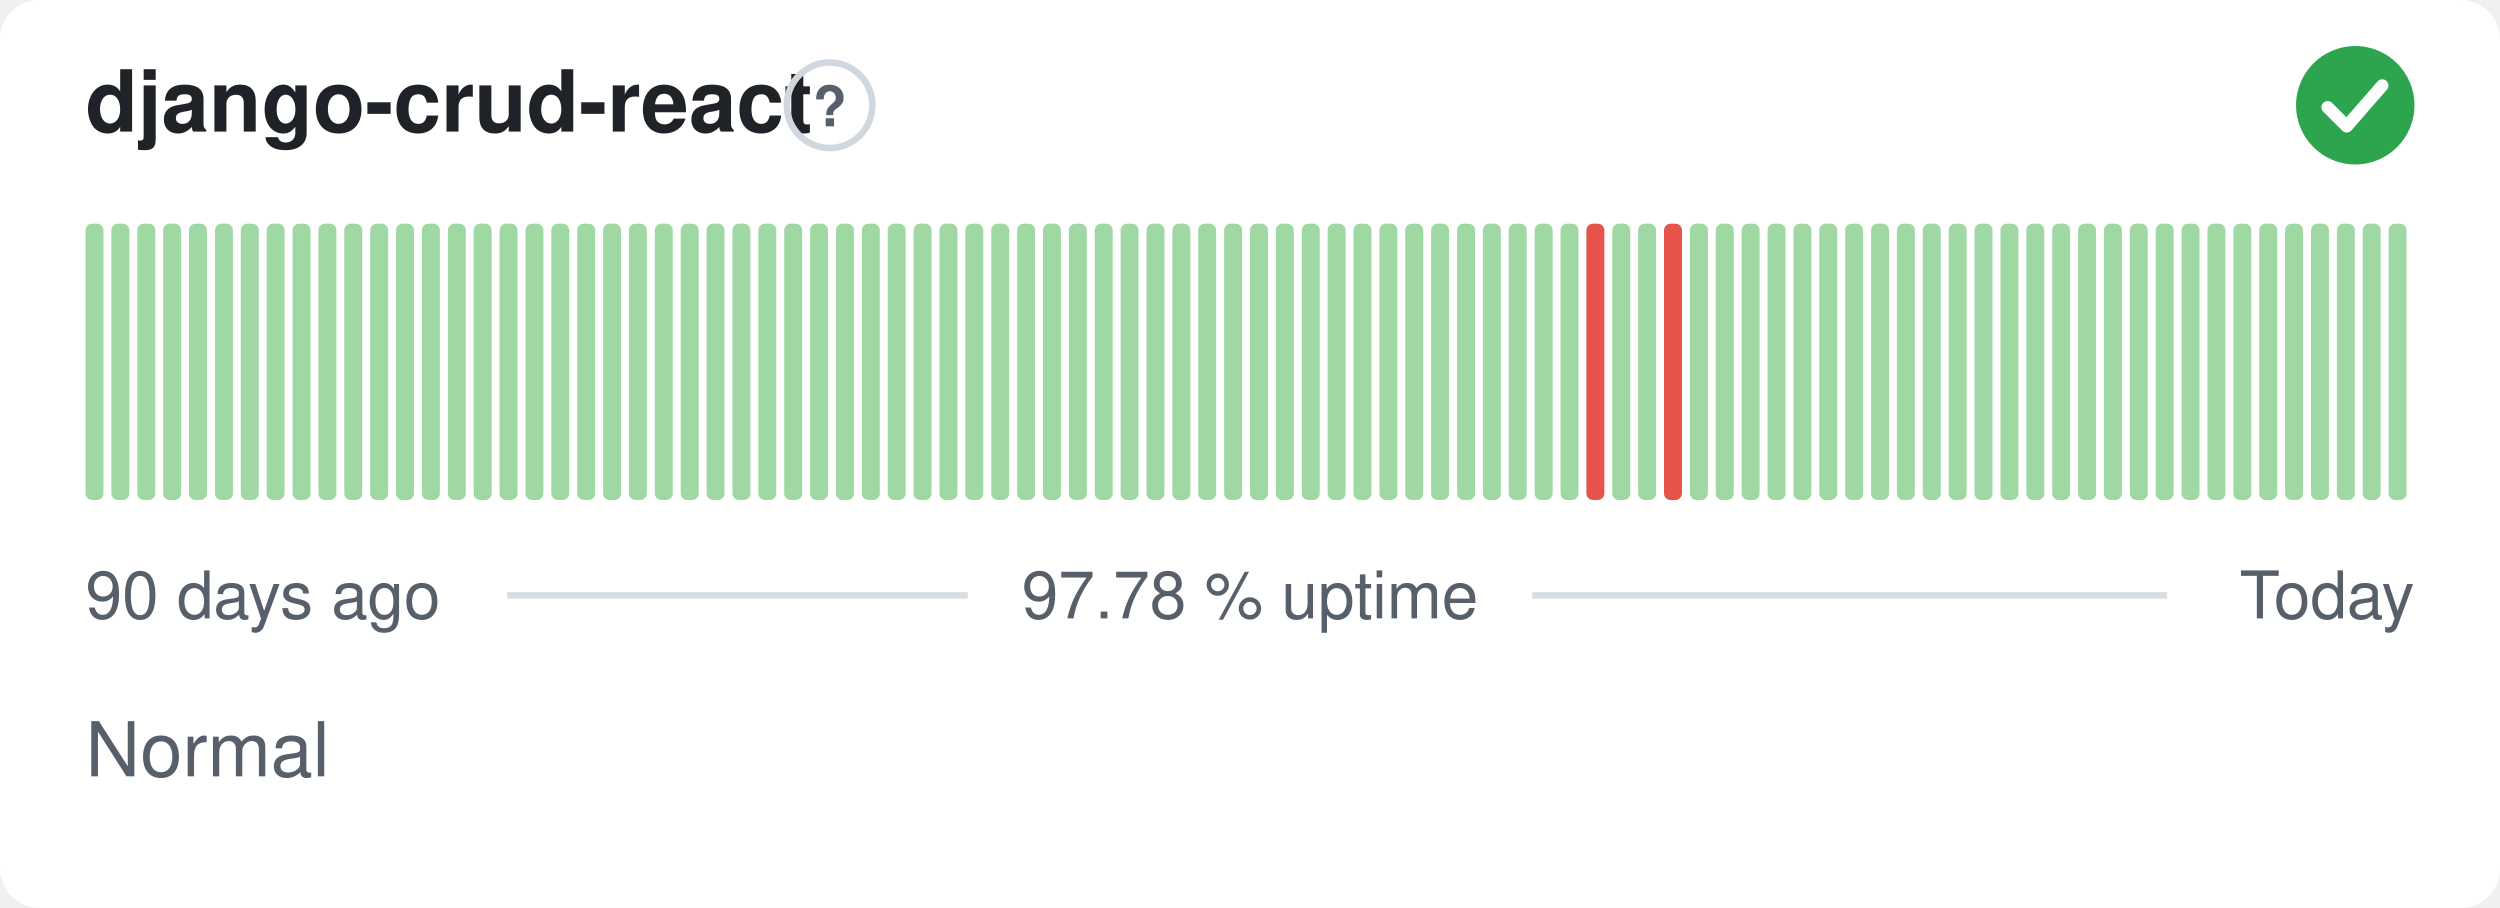
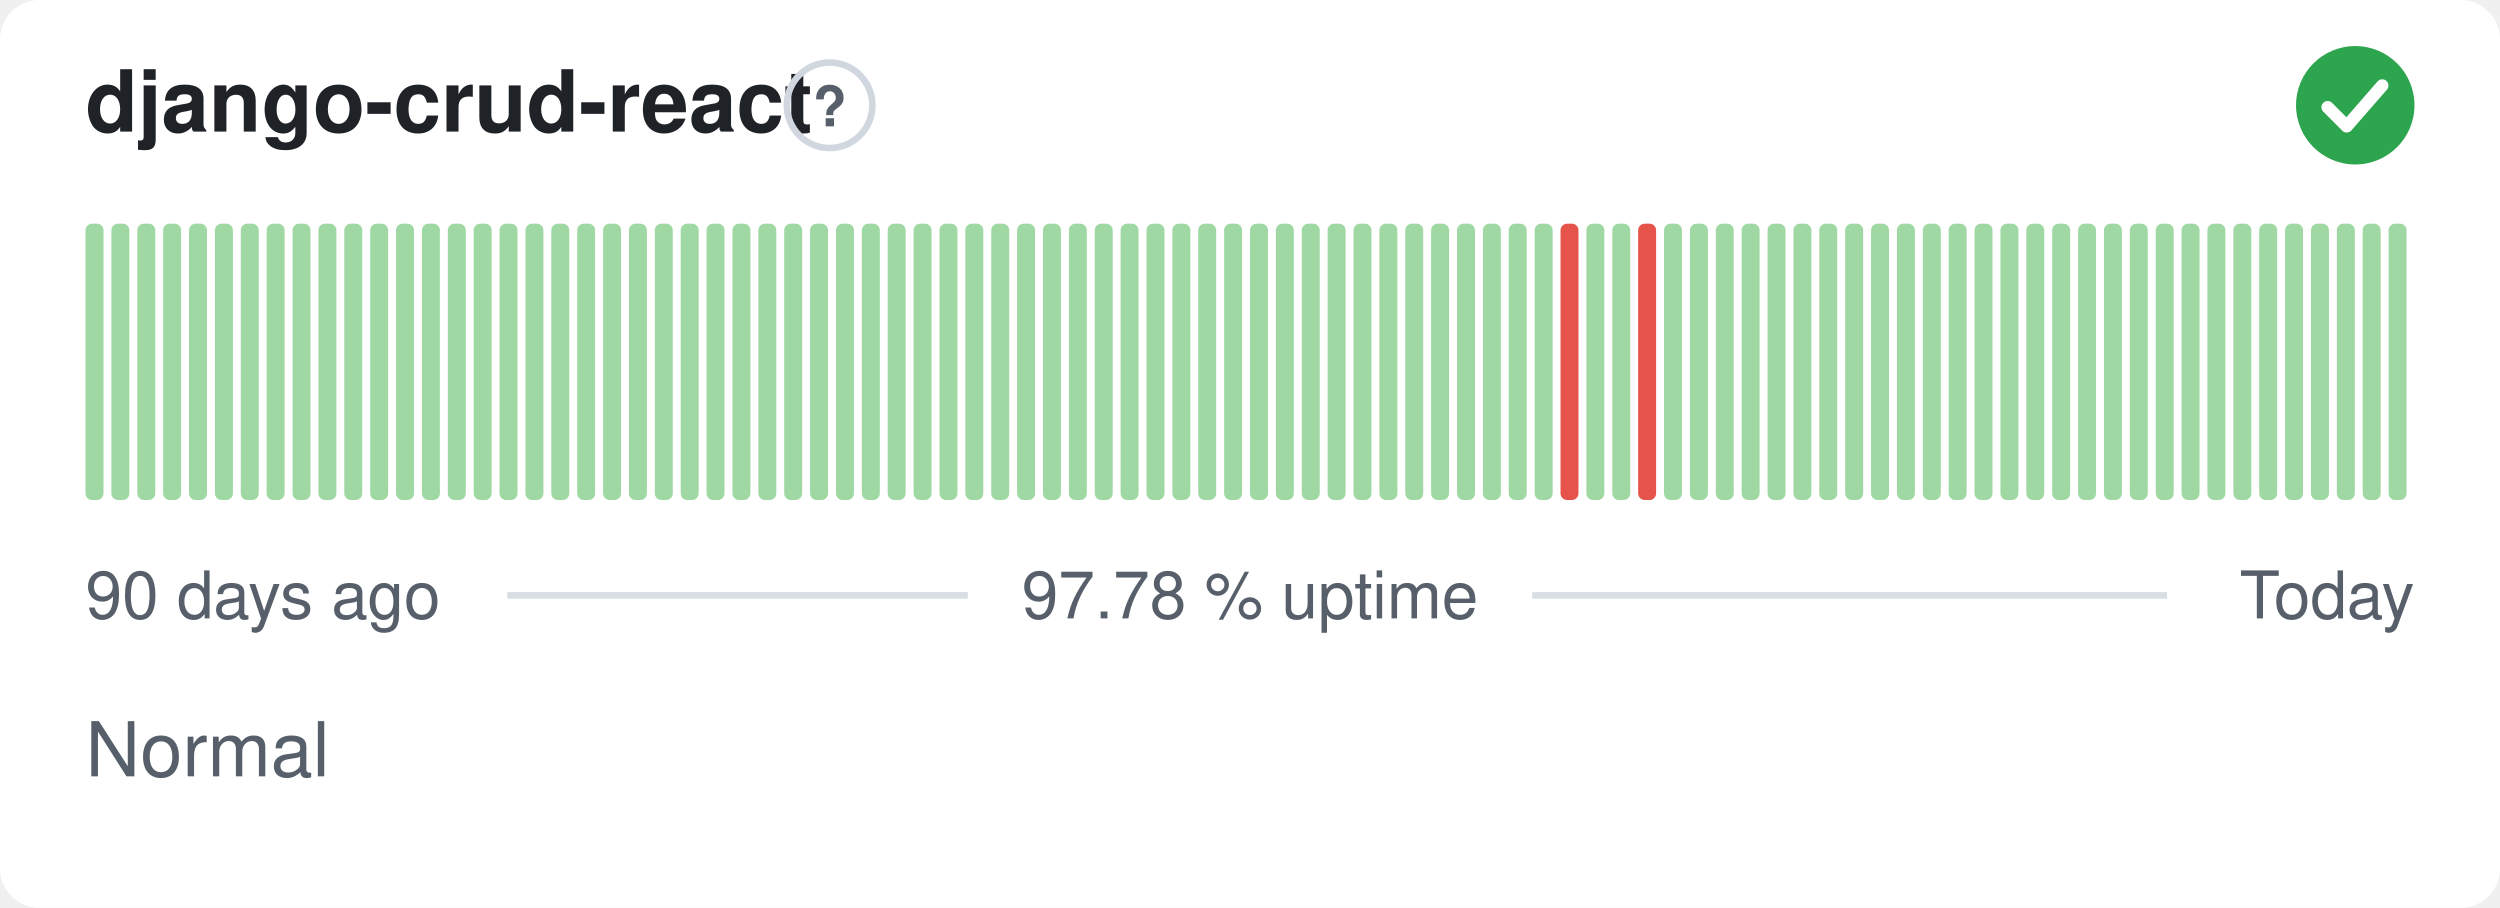
<svg xmlns="http://www.w3.org/2000/svg" width="380" height="138" viewBox="0 0 380 138" role="img" aria-label="django-crud-react: Normal, 97.78 % uptime over the last 90 days" font-family="-apple-system,BlinkMacSystemFont,'Segoe UI',Helvetica,Arial,sans-serif">
  <style>
    @media (prefers-color-scheme: dark) {
      .bg { fill: #0d1117 }
      .title { fill: #e6edf3 }
      .muted { fill: #8b949e }
      .hint { stroke: #30363d }
      .rule { stroke: #30363d }
      .nodata { fill: #21262d }
    }
  </style>
  <rect class="bg" width="380" height="138" rx="6" fill="#ffffff" />
  <text class="title" x="13" y="20" font-size="13" font-weight="600" fill="#1f2328">django-crud-react</text>
  <circle class="hint" cx="126.1" cy="16" r="6.5" fill="none" stroke="#d0d7de" stroke-width="1" />
  <text class="muted" x="126.1" y="19.2" text-anchor="middle" font-size="8.5" font-weight="700" fill="#57606a">?</text>
  <circle cx="358" cy="16" r="9" fill="#2da44e" />
  <path d="M353.80 16.30l2.90 2.90 5.40 -6.20" fill="none" stroke="#fff" stroke-width="1.89" stroke-linecap="round" stroke-linejoin="round" />
  <rect x="13.00" y="34.00" width="2.73" height="42.00" rx="1" fill="#9fd8a3" />
  <rect x="16.93" y="34.00" width="2.73" height="42.00" rx="1" fill="#9fd8a3" />
  <rect x="20.87" y="34.00" width="2.73" height="42.00" rx="1" fill="#9fd8a3" />
  <rect x="24.80" y="34.00" width="2.73" height="42.00" rx="1" fill="#9fd8a3" />
  <rect x="28.73" y="34.00" width="2.73" height="42.00" rx="1" fill="#9fd8a3" />
  <rect x="32.67" y="34.00" width="2.73" height="42.00" rx="1" fill="#9fd8a3" />
  <rect x="36.60" y="34.00" width="2.73" height="42.00" rx="1" fill="#9fd8a3" />
  <rect x="40.53" y="34.00" width="2.73" height="42.00" rx="1" fill="#9fd8a3" />
  <rect x="44.47" y="34.00" width="2.73" height="42.00" rx="1" fill="#9fd8a3" />
  <rect x="48.40" y="34.00" width="2.73" height="42.00" rx="1" fill="#9fd8a3" />
  <rect x="52.33" y="34.00" width="2.73" height="42.00" rx="1" fill="#9fd8a3" />
  <rect x="56.27" y="34.00" width="2.73" height="42.00" rx="1" fill="#9fd8a3" />
  <rect x="60.20" y="34.00" width="2.73" height="42.00" rx="1" fill="#9fd8a3" />
  <rect x="64.13" y="34.00" width="2.73" height="42.00" rx="1" fill="#9fd8a3" />
  <rect x="68.07" y="34.00" width="2.73" height="42.00" rx="1" fill="#9fd8a3" />
  <rect x="72.00" y="34.00" width="2.73" height="42.00" rx="1" fill="#9fd8a3" />
  <rect x="75.93" y="34.00" width="2.73" height="42.00" rx="1" fill="#9fd8a3" />
  <rect x="79.87" y="34.00" width="2.73" height="42.00" rx="1" fill="#9fd8a3" />
  <rect x="83.80" y="34.00" width="2.73" height="42.00" rx="1" fill="#9fd8a3" />
  <rect x="87.73" y="34.00" width="2.73" height="42.00" rx="1" fill="#9fd8a3" />
  <rect x="91.67" y="34.00" width="2.73" height="42.00" rx="1" fill="#9fd8a3" />
  <rect x="95.60" y="34.00" width="2.73" height="42.00" rx="1" fill="#9fd8a3" />
  <rect x="99.53" y="34.00" width="2.73" height="42.00" rx="1" fill="#9fd8a3" />
  <rect x="103.47" y="34.00" width="2.73" height="42.00" rx="1" fill="#9fd8a3" />
  <rect x="107.40" y="34.00" width="2.73" height="42.00" rx="1" fill="#9fd8a3" />
  <rect x="111.33" y="34.00" width="2.73" height="42.00" rx="1" fill="#9fd8a3" />
  <rect x="115.27" y="34.00" width="2.73" height="42.00" rx="1" fill="#9fd8a3" />
  <rect x="119.20" y="34.00" width="2.73" height="42.00" rx="1" fill="#9fd8a3" />
  <rect x="123.13" y="34.00" width="2.73" height="42.00" rx="1" fill="#9fd8a3" />
  <rect x="127.07" y="34.00" width="2.73" height="42.00" rx="1" fill="#9fd8a3" />
  <rect x="131.00" y="34.00" width="2.73" height="42.00" rx="1" fill="#9fd8a3" />
  <rect x="134.93" y="34.00" width="2.73" height="42.00" rx="1" fill="#9fd8a3" />
  <rect x="138.87" y="34.00" width="2.73" height="42.00" rx="1" fill="#9fd8a3" />
  <rect x="142.80" y="34.00" width="2.73" height="42.00" rx="1" fill="#9fd8a3" />
  <rect x="146.73" y="34.00" width="2.73" height="42.00" rx="1" fill="#9fd8a3" />
  <rect x="150.67" y="34.00" width="2.73" height="42.00" rx="1" fill="#9fd8a3" />
  <rect x="154.60" y="34.00" width="2.73" height="42.00" rx="1" fill="#9fd8a3" />
  <rect x="158.53" y="34.00" width="2.73" height="42.00" rx="1" fill="#9fd8a3" />
  <rect x="162.47" y="34.00" width="2.73" height="42.00" rx="1" fill="#9fd8a3" />
  <rect x="166.40" y="34.00" width="2.73" height="42.00" rx="1" fill="#9fd8a3" />
  <rect x="170.33" y="34.00" width="2.73" height="42.00" rx="1" fill="#9fd8a3" />
  <rect x="174.27" y="34.00" width="2.73" height="42.00" rx="1" fill="#9fd8a3" />
  <rect x="178.20" y="34.00" width="2.73" height="42.00" rx="1" fill="#9fd8a3" />
  <rect x="182.13" y="34.00" width="2.73" height="42.00" rx="1" fill="#9fd8a3" />
  <rect x="186.07" y="34.00" width="2.73" height="42.00" rx="1" fill="#9fd8a3" />
  <rect x="190.00" y="34.00" width="2.73" height="42.00" rx="1" fill="#9fd8a3" />
  <rect x="193.93" y="34.00" width="2.73" height="42.00" rx="1" fill="#9fd8a3" />
  <rect x="197.87" y="34.00" width="2.73" height="42.00" rx="1" fill="#9fd8a3" />
  <rect x="201.80" y="34.00" width="2.73" height="42.00" rx="1" fill="#9fd8a3" />
  <rect x="205.73" y="34.00" width="2.73" height="42.00" rx="1" fill="#9fd8a3" />
  <rect x="209.67" y="34.00" width="2.73" height="42.00" rx="1" fill="#9fd8a3" />
  <rect x="213.60" y="34.00" width="2.73" height="42.00" rx="1" fill="#9fd8a3" />
  <rect x="217.53" y="34.00" width="2.73" height="42.00" rx="1" fill="#9fd8a3" />
  <rect x="221.47" y="34.00" width="2.73" height="42.00" rx="1" fill="#9fd8a3" />
  <rect x="225.40" y="34.00" width="2.73" height="42.00" rx="1" fill="#9fd8a3" />
  <rect x="229.33" y="34.00" width="2.73" height="42.00" rx="1" fill="#9fd8a3" />
  <rect x="233.27" y="34.00" width="2.73" height="42.00" rx="1" fill="#9fd8a3" />
-   <rect x="237.20" y="34.00" width="2.73" height="42.00" rx="1" fill="#9fd8a3" />
-   <rect x="241.13" y="34.00" width="2.73" height="42.00" rx="1" fill="#e5534b" />
+   <rect x="237.20" y="34.00" width="2.73" height="42.00" rx="1" fill="#e5534b" />
+   <rect x="241.13" y="34.00" width="2.73" height="42.00" rx="1" fill="#9fd8a3" />
  <rect x="245.07" y="34.00" width="2.73" height="42.00" rx="1" fill="#9fd8a3" />
-   <rect x="249.00" y="34.00" width="2.73" height="42.00" rx="1" fill="#9fd8a3" />
-   <rect x="252.93" y="34.00" width="2.73" height="42.00" rx="1" fill="#e5534b" />
+   <rect x="249.00" y="34.00" width="2.73" height="42.00" rx="1" fill="#e5534b" />
+   <rect x="252.93" y="34.00" width="2.73" height="42.00" rx="1" fill="#9fd8a3" />
  <rect x="256.87" y="34.00" width="2.73" height="42.00" rx="1" fill="#9fd8a3" />
  <rect x="260.80" y="34.00" width="2.73" height="42.00" rx="1" fill="#9fd8a3" />
  <rect x="264.73" y="34.00" width="2.73" height="42.00" rx="1" fill="#9fd8a3" />
  <rect x="268.67" y="34.00" width="2.73" height="42.00" rx="1" fill="#9fd8a3" />
  <rect x="272.60" y="34.00" width="2.73" height="42.00" rx="1" fill="#9fd8a3" />
  <rect x="276.53" y="34.00" width="2.73" height="42.00" rx="1" fill="#9fd8a3" />
  <rect x="280.47" y="34.00" width="2.73" height="42.00" rx="1" fill="#9fd8a3" />
  <rect x="284.40" y="34.00" width="2.73" height="42.00" rx="1" fill="#9fd8a3" />
  <rect x="288.33" y="34.00" width="2.73" height="42.00" rx="1" fill="#9fd8a3" />
  <rect x="292.27" y="34.00" width="2.73" height="42.00" rx="1" fill="#9fd8a3" />
  <rect x="296.20" y="34.00" width="2.73" height="42.00" rx="1" fill="#9fd8a3" />
  <rect x="300.13" y="34.00" width="2.73" height="42.00" rx="1" fill="#9fd8a3" />
  <rect x="304.07" y="34.00" width="2.73" height="42.00" rx="1" fill="#9fd8a3" />
  <rect x="308.00" y="34.00" width="2.73" height="42.00" rx="1" fill="#9fd8a3" />
  <rect x="311.93" y="34.00" width="2.73" height="42.00" rx="1" fill="#9fd8a3" />
  <rect x="315.87" y="34.00" width="2.73" height="42.00" rx="1" fill="#9fd8a3" />
  <rect x="319.80" y="34.00" width="2.73" height="42.00" rx="1" fill="#9fd8a3" />
  <rect x="323.73" y="34.00" width="2.73" height="42.00" rx="1" fill="#9fd8a3" />
  <rect x="327.67" y="34.00" width="2.73" height="42.00" rx="1" fill="#9fd8a3" />
  <rect x="331.60" y="34.00" width="2.73" height="42.00" rx="1" fill="#9fd8a3" />
  <rect x="335.53" y="34.00" width="2.73" height="42.00" rx="1" fill="#9fd8a3" />
  <rect x="339.47" y="34.00" width="2.73" height="42.00" rx="1" fill="#9fd8a3" />
  <rect x="343.40" y="34.00" width="2.73" height="42.00" rx="1" fill="#9fd8a3" />
  <rect x="347.33" y="34.00" width="2.73" height="42.00" rx="1" fill="#9fd8a3" />
  <rect x="351.27" y="34.00" width="2.73" height="42.00" rx="1" fill="#9fd8a3" />
  <rect x="355.20" y="34.00" width="2.73" height="42.00" rx="1" fill="#9fd8a3" />
  <rect x="359.13" y="34.00" width="2.73" height="42.00" rx="1" fill="#9fd8a3" />
  <rect x="363.07" y="34.00" width="2.73" height="42.00" rx="1" fill="#9fd8a3" />
  <text class="muted" x="13" y="94" font-size="10" fill="#57606a">90 days ago</text>
  <text class="muted" x="190" y="94" text-anchor="middle" font-size="10" fill="#57606a">97.78 % uptime</text>
  <text class="muted" x="367" y="94" text-anchor="end" font-size="10" fill="#57606a">Today</text>
  <line class="rule" x1="77.1" y1="90.5" x2="147.1" y2="90.5" stroke="#d8dee4" stroke-width="1" />
  <line class="rule" x1="232.9" y1="90.5" x2="329.4" y2="90.5" stroke="#d8dee4" stroke-width="1" />
  <text class="muted" x="13" y="118" font-size="11.5" fill="#57606a">Normal</text>
</svg>
